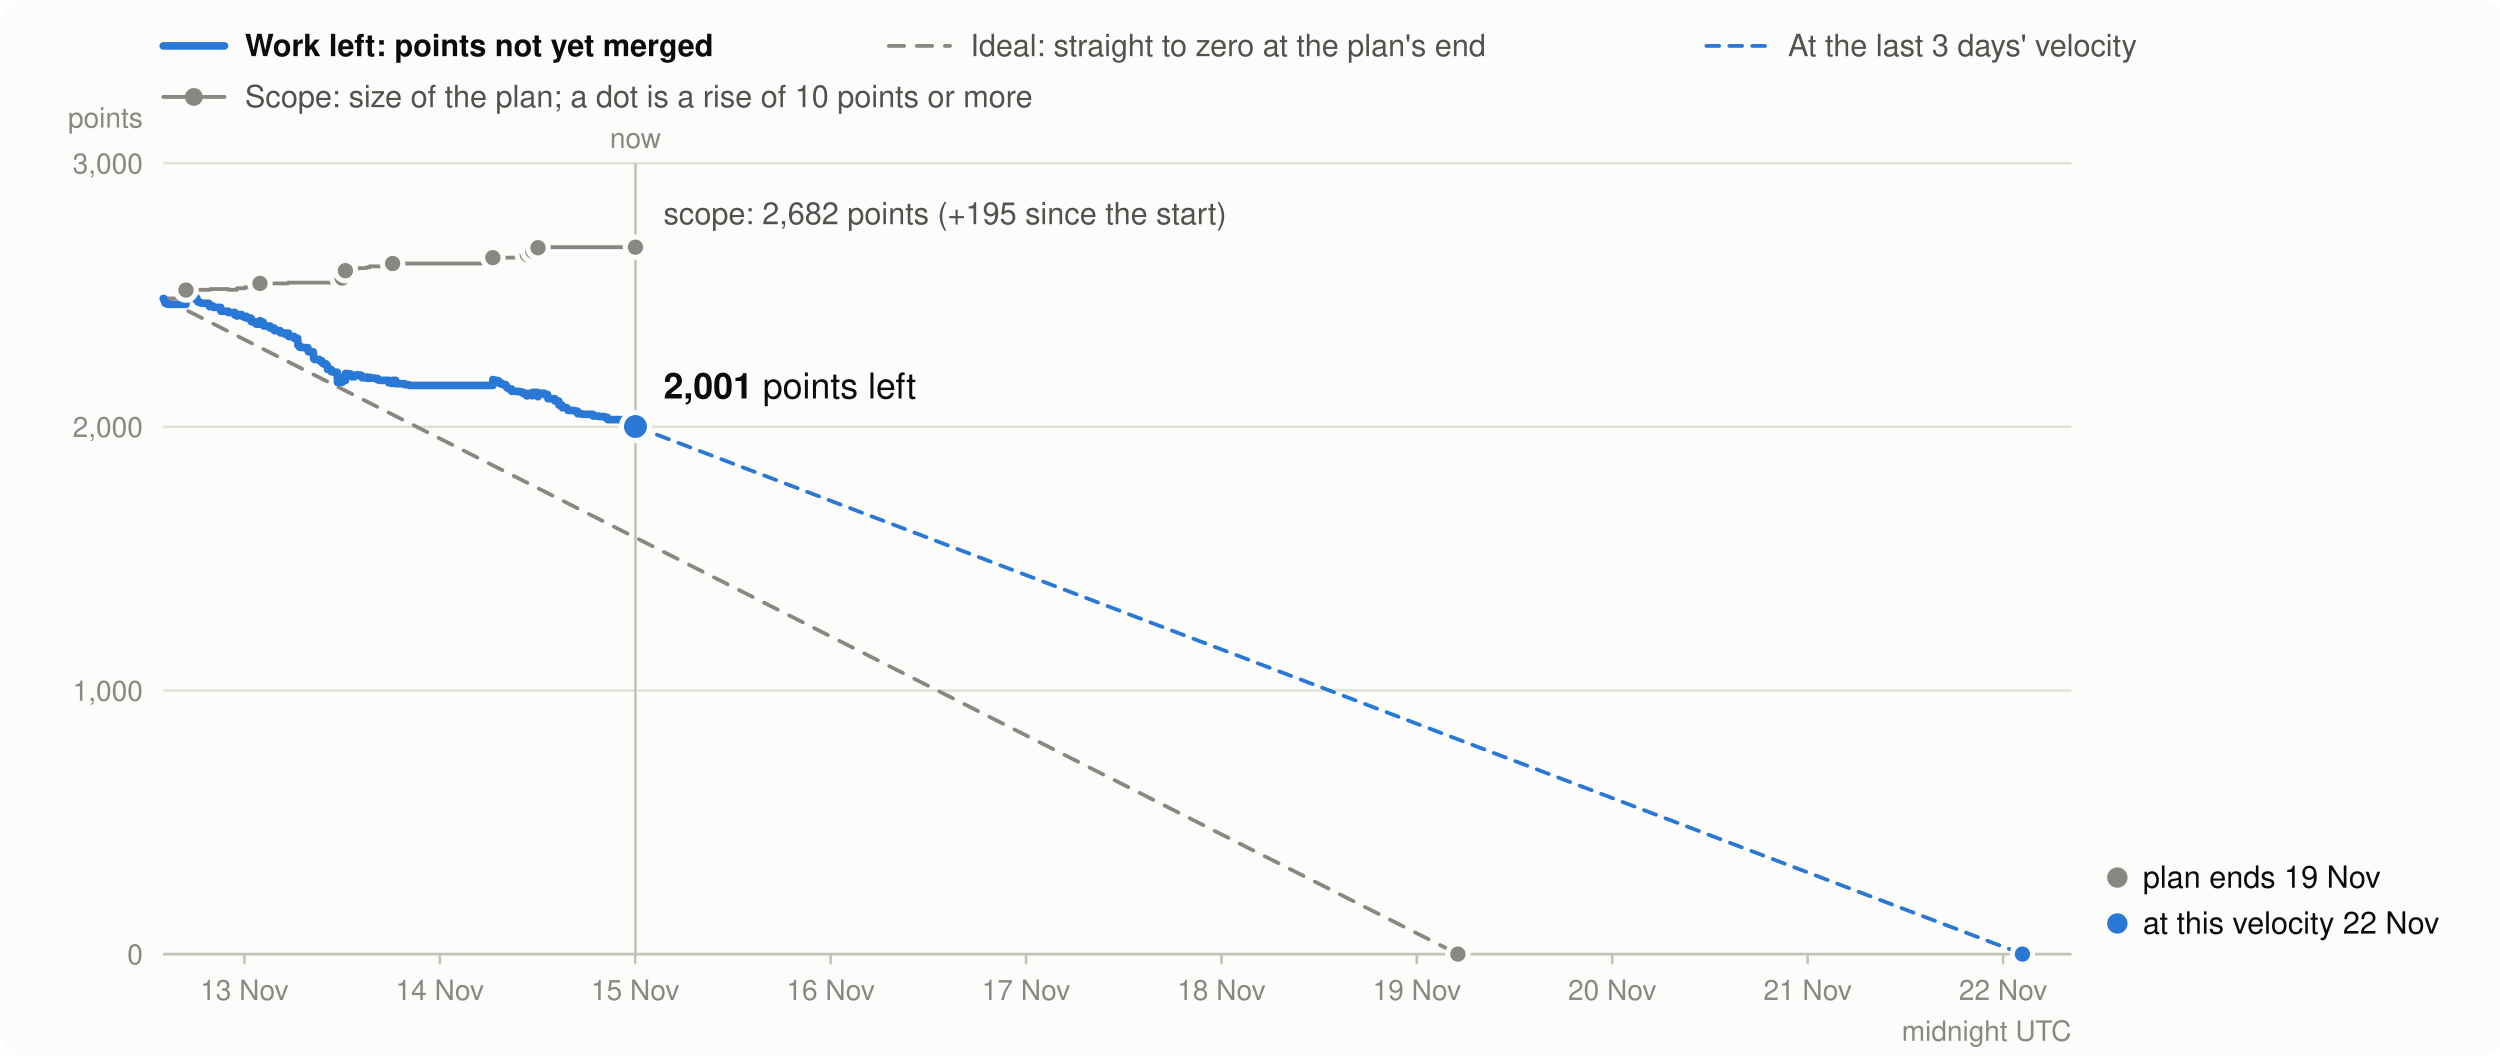
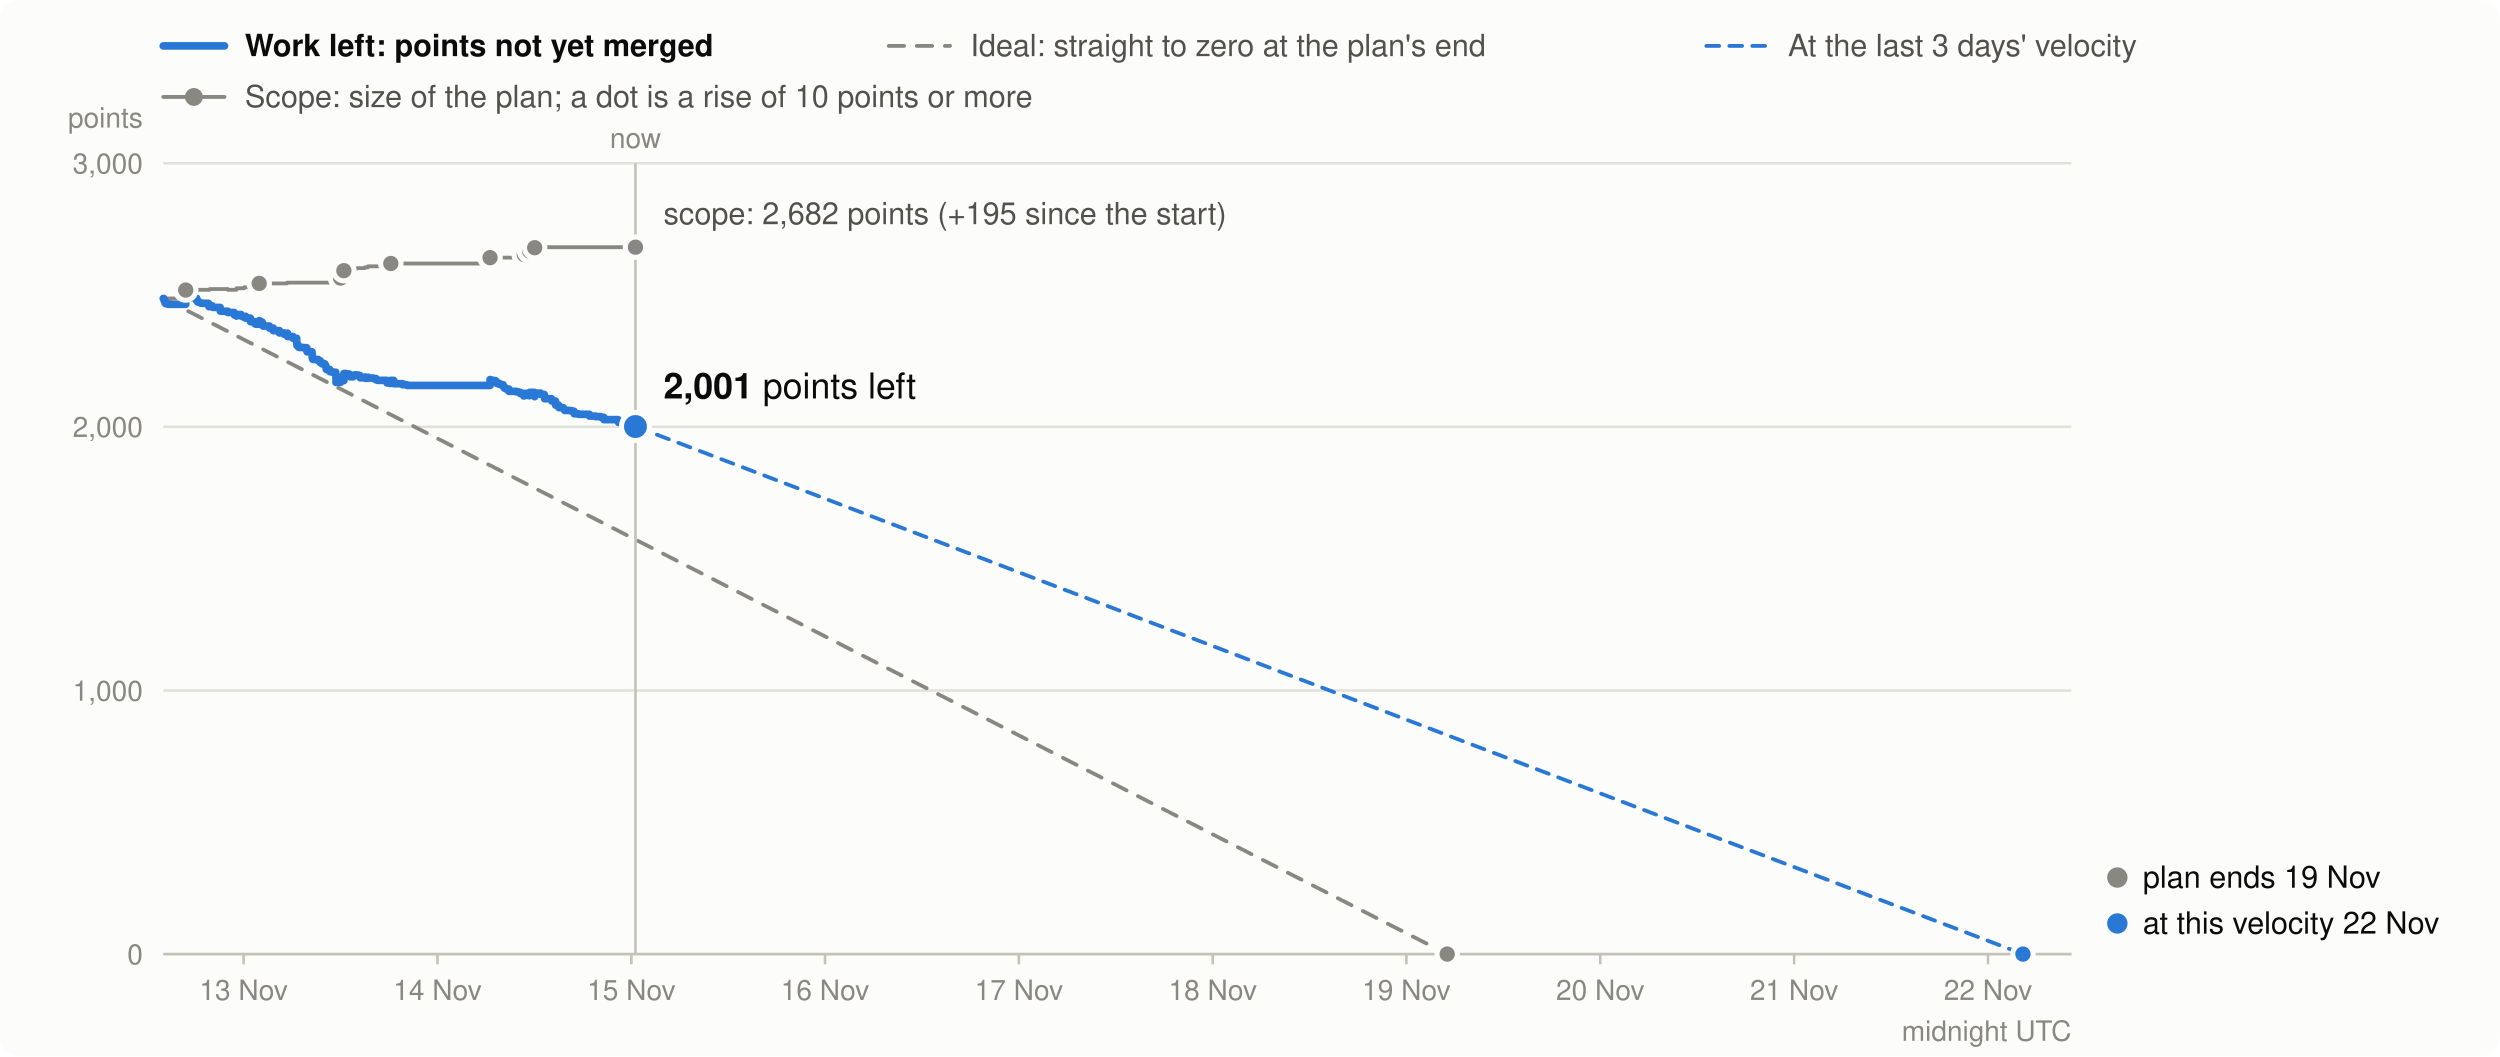
<svg xmlns="http://www.w3.org/2000/svg" viewBox="0 0 980 414" width="980" height="414" font-family="system-ui,-apple-system,Segoe UI,Helvetica,Arial,sans-serif" font-size="13" role="img" aria-label="Burndown in story points: work left (bold), the ideal line, and the scope (grey)">
  <rect width="980" height="414" rx="8" fill="#fcfcfb" />
  <line x1="64" x2="88" y1="18" y2="18" stroke="#2a78d6" stroke-width="3" stroke-linecap="round" />
  <text x="96" y="22" font-weight="600" fill="#0b0b0b" font-size="12">Work left: points not yet merged</text>
  <line x1="348.4" x2="372.4" y1="18" y2="18" stroke="#898781" stroke-width="1.5" stroke-linecap="round" stroke-dasharray="6 5" />
  <text x="380.4" y="22" fill="#52514e" font-size="12">Ideal: straight to zero at the plan's end</text>
  <line x1="668.9" x2="692.9" y1="18" y2="18" stroke="#2a78d6" stroke-width="1.5" stroke-linecap="round" stroke-dasharray="5 4" />
  <text x="700.9" y="22" fill="#52514e" font-size="12">At the last 3 days' velocity</text>
  <line x1="64" x2="88" y1="38" y2="38" stroke="#898781" stroke-width="1.5" stroke-linecap="round" />
  <circle cx="76" cy="38" r="3.5" fill="#898781" />
  <text x="96" y="42" fill="#52514e" font-size="12">Scope: size of the plan; a dot is a rise of 10 points or more</text>
  <line x1="64" x2="812" y1="374.0" y2="374.0" stroke="#e1e0d9" />
  <text x="56" y="378.0" text-anchor="end" fill="#898781" font-size="11">0</text>
  <line x1="64" x2="812" y1="270.7" y2="270.7" stroke="#e1e0d9" />
  <text x="56" y="274.7" text-anchor="end" fill="#898781" font-size="11">1,000</text>
  <line x1="64" x2="812" y1="167.3" y2="167.3" stroke="#e1e0d9" />
  <text x="56" y="171.3" text-anchor="end" fill="#898781" font-size="11">2,000</text>
  <line x1="64" x2="812" y1="64.0" y2="64.0" stroke="#e1e0d9" />
  <text x="56" y="68.0" text-anchor="end" fill="#898781" font-size="11">3,000</text>
  <text x="56" y="50" text-anchor="end" fill="#898781" font-size="11">points</text>
-   <line x1="95.8" x2="95.8" y1="374" y2="378" stroke="#c3c2b7" />
-   <text x="95.8" y="392" text-anchor="middle" fill="#898781" font-size="11">13 Nov</text>
-   <line x1="172.4" x2="172.4" y1="374" y2="378" stroke="#c3c2b7" />
-   <text x="172.4" y="392" text-anchor="middle" fill="#898781" font-size="11">14 Nov</text>
-   <line x1="249.0" x2="249.0" y1="374" y2="378" stroke="#c3c2b7" />
-   <text x="249.0" y="392" text-anchor="middle" fill="#898781" font-size="11">15 Nov</text>
-   <line x1="325.6" x2="325.6" y1="374" y2="378" stroke="#c3c2b7" />
-   <text x="325.6" y="392" text-anchor="middle" fill="#898781" font-size="11">16 Nov</text>
-   <line x1="402.2" x2="402.2" y1="374" y2="378" stroke="#c3c2b7" />
-   <text x="402.2" y="392" text-anchor="middle" fill="#898781" font-size="11">17 Nov</text>
-   <line x1="478.8" x2="478.8" y1="374" y2="378" stroke="#c3c2b7" />
-   <text x="478.8" y="392" text-anchor="middle" fill="#898781" font-size="11">18 Nov</text>
-   <line x1="555.4" x2="555.4" y1="374" y2="378" stroke="#c3c2b7" />
-   <text x="555.4" y="392" text-anchor="middle" fill="#898781" font-size="11">19 Nov</text>
-   <line x1="632.0" x2="632.0" y1="374" y2="378" stroke="#c3c2b7" />
-   <text x="632.0" y="392" text-anchor="middle" fill="#898781" font-size="11">20 Nov</text>
-   <line x1="708.6" x2="708.6" y1="374" y2="378" stroke="#c3c2b7" />
-   <text x="708.6" y="392" text-anchor="middle" fill="#898781" font-size="11">21 Nov</text>
-   <line x1="785.2" x2="785.2" y1="374" y2="378" stroke="#c3c2b7" />
-   <text x="785.2" y="392" text-anchor="middle" fill="#898781" font-size="11">22 Nov</text>
+   <line x1="95.5" x2="95.5" y1="374" y2="378" stroke="#c3c2b7" />
+   <text x="95.5" y="392" text-anchor="middle" fill="#898781" font-size="11">13 Nov</text>
+   <line x1="171.5" x2="171.5" y1="374" y2="378" stroke="#c3c2b7" />
+   <text x="171.5" y="392" text-anchor="middle" fill="#898781" font-size="11">14 Nov</text>
+   <line x1="247.5" x2="247.5" y1="374" y2="378" stroke="#c3c2b7" />
+   <text x="247.5" y="392" text-anchor="middle" fill="#898781" font-size="11">15 Nov</text>
+   <line x1="323.4" x2="323.4" y1="374" y2="378" stroke="#c3c2b7" />
+   <text x="323.4" y="392" text-anchor="middle" fill="#898781" font-size="11">16 Nov</text>
+   <line x1="399.4" x2="399.4" y1="374" y2="378" stroke="#c3c2b7" />
+   <text x="399.4" y="392" text-anchor="middle" fill="#898781" font-size="11">17 Nov</text>
+   <line x1="475.4" x2="475.4" y1="374" y2="378" stroke="#c3c2b7" />
+   <text x="475.4" y="392" text-anchor="middle" fill="#898781" font-size="11">18 Nov</text>
+   <line x1="551.3" x2="551.3" y1="374" y2="378" stroke="#c3c2b7" />
+   <text x="551.3" y="392" text-anchor="middle" fill="#898781" font-size="11">19 Nov</text>
+   <line x1="627.3" x2="627.3" y1="374" y2="378" stroke="#c3c2b7" />
+   <text x="627.3" y="392" text-anchor="middle" fill="#898781" font-size="11">20 Nov</text>
+   <line x1="703.3" x2="703.3" y1="374" y2="378" stroke="#c3c2b7" />
+   <text x="703.3" y="392" text-anchor="middle" fill="#898781" font-size="11">21 Nov</text>
+   <line x1="779.3" x2="779.3" y1="374" y2="378" stroke="#c3c2b7" />
+   <text x="779.3" y="392" text-anchor="middle" fill="#898781" font-size="11">22 Nov</text>
  <text x="812" y="408" text-anchor="end" fill="#898781" font-size="11">midnight UTC</text>
  <line x1="64" x2="812" y1="374.0" y2="374.0" stroke="#c3c2b7" />
-   <path d="M64.0,117.0H64.2V117.0H64.4V117.0H64.6V117.0H64.7V117.0H64.8V117.0H65.1V117.0H65.9V117.0H65.9V117.0H72.9V113.7H73.7V113.7H73.7V113.7H75.2V113.6H75.4V113.6H76.4V113.6H77.2V113.6H77.2V113.6H77.6V113.6H77.6V113.6H78.3V113.6H78.7V113.6H78.7V113.6H79.0V113.6H81.9V113.6H81.9V113.6H82.0V113.6H82.0V113.6H82.0V113.6H82.1V113.6H82.1V113.6H82.4V113.3H83.4V113.3H83.4V113.3H83.7V113.3H86.5V113.3H86.5V113.3H86.5V113.3H86.5V113.3H86.5V113.3H86.5V113.3H86.6V113.3H89.5V113.3H89.5V113.6H92.1V113.6H92.1V113.6H92.1V113.6H92.1V113.6H92.1V113.6H92.1V113.6H92.9V113.6H92.9V113.6H92.9V113.0H94.7V113.0H94.8V113.0H94.8V113.0H94.8V113.0H95.3V113.0H95.8V113.0H95.8V113.0H96.0V112.6H96.6V112.6H96.6V112.6H96.6V112.6H98.4V112.6H98.4V112.6H98.5V112.6H98.5V112.6H98.5V112.6H98.5V112.6H98.5V112.6H100.2V112.6H100.2V112.6H100.2V112.6H100.6V112.6H101.9V111.1H102.0V111.1H102.3V111.1H102.8V111.1H103.2V111.1H103.2V111.1H103.4V111.1H103.4V111.1H105.9V111.1H105.9V111.1H105.9V111.1H107.5V111.1H107.5V111.1H109.8V111.1H109.8V111.1H109.9V111.1H109.9V111.1H109.9V111.1H109.9V111.1H111.7V111.1H111.7V111.1H112.9V110.8H113.1V110.8H113.1V110.8H113.1V110.8H115.3V110.8H115.3V110.8H116.7V110.8H116.7V110.8H116.7V110.8H116.7V110.8H116.7V110.8H116.7V110.8H116.7V110.8H116.7V110.8H116.7V110.8H116.8V110.8H116.8V110.8H116.8V110.8H116.8V110.8H117.4V110.8H117.4V110.8H117.7V110.8H119.1V110.8H119.2V110.8H120.7V110.8H120.7V110.8H120.7V110.8H120.8V110.8H120.9V110.8H122.8V110.8H122.8V110.8H122.8V110.8H122.8V110.8H122.8V110.8H122.9V110.8H122.9V110.8H122.9V110.8H122.9V110.8H123.0V110.8H123.2V110.8H125.2V110.8H126.1V110.8H126.1V110.8H126.7V110.8H127.8V110.8H128.3V110.8H128.4V110.8H128.4V110.8H128.4V110.8H128.4V110.8H129.8V110.8H129.8V110.8H129.9V110.8H129.9V110.8H130.8V110.8H132.2V110.8H132.2V110.8H132.2V110.8H132.2V110.8H132.2V110.8H132.2V110.8H132.2V110.8H132.3V110.8H132.3V110.8H132.3V110.8H132.3V110.8H134.1V109.0H135.0V109.0H135.0V109.0H135.2V109.0H135.2V109.0H135.4V106.1H136.1V106.1H137.5V106.1H137.5V106.1H137.9V106.1H137.9V106.1H139.0V105.4H140.0V105.2H140.0V105.2H140.8V105.1H141.2V105.1H141.8V105.1H141.9V105.1H141.9V105.1H143.6V104.8H143.9V104.8H144.9V104.4H145.1V104.4H145.7V104.4H147.1V104.4H148.1V104.4H148.7V104.4H152.3V104.4H152.4V104.4H152.4V104.4H153.5V104.4H153.9V103.3H155.1V103.3H155.1V103.3H155.1V103.3H158.6V103.3H158.6V103.3H160.2V103.3H160.5V103.3H193.2V101.0H193.3V101.0H194.2V101.0H195.3V101.0H195.7V101.0H195.7V101.0H195.7V101.0H195.8V101.0H196.9V101.0H196.9V101.0H196.9V101.0H197.7V101.0H198.3V101.0H198.3V101.0H198.6V101.0H198.7V101.0H198.7V101.0H199.0V101.0H199.5V101.0H200.6V101.0H200.6V101.0H200.6V101.0H203.4V101.0H204.4V101.0H205.1V101.0H206.4V101.0H206.4V101.0H206.5V101.0H206.7V99.8H207.3V99.8H208.4V99.8H208.4V99.8H208.4V99.8H208.4V99.8H208.8V98.4H210.7V98.4H210.7V98.4H210.7V98.4H210.8V98.4H210.8V98.4H210.8V98.4H210.9V97.1H211.8V97.1H212.8V96.9H213.2V96.9H214.6V96.9H214.6V96.9H214.6V96.9H214.7V96.9H214.7V96.9H214.8V96.9H217.5V96.9H217.5V96.9H217.5V96.9H219.0V96.9H219.1V96.9H219.1V96.9H219.1V96.9H219.1V96.9H220.3V96.9H220.3V96.9H220.4V96.9H220.4V96.9H222.2V96.9H222.2V96.9H222.4V96.9H222.5V96.9H222.5V96.9H222.7V96.9H224.8V96.9H225.5V96.9H226.4V96.9H226.4V96.9H226.5V96.9H228.2V96.9H232.4V96.9H232.5V96.9H234.8V96.9H236.9V96.9H237.0V96.9H238.1V96.9H238.1V96.9H238.2V96.9H243.8V96.9H243.8V96.9H243.9V96.9H244.0V96.9H244.8V96.9H246.2V96.9H246.2V96.9H247.8V96.9H249.1V96.9H249.1V96.9" fill="none" stroke="#898781" stroke-width="1.5" stroke-linejoin="round" stroke-linecap="round" />
-   <line x1="64.0" y1="117.0" x2="571.5" y2="374.0" stroke="#898781" stroke-width="1.5" stroke-dasharray="6 5" stroke-linecap="round" />
-   <line x1="249.1" y1="167.2" x2="792.8" y2="374.0" stroke="#2a78d6" stroke-width="1.5" stroke-dasharray="5 4" stroke-linecap="round" />
-   <path d="M64.0,117.0H64.2V117.5H64.4V118.0H64.6V118.3H64.7V118.8H64.8V118.9H65.1V119.1H65.9V119.2H65.9V119.3H72.9V116.0H73.7V116.5H73.7V116.6H75.2V116.5H75.4V116.7H76.4V116.9H77.2V117.4H77.2V117.9H77.6V118.1H77.6V118.4H78.3V118.6H78.7V118.7H78.7V118.8H79.0V118.9H81.9V119.1H81.9V119.3H82.0V119.4H82.0V119.6H82.0V119.8H82.1V120.0H82.1V120.2H82.4V119.9H83.4V120.1H83.4V120.3H83.7V120.5H86.5V120.7H86.5V120.9H86.5V121.1H86.5V121.4H86.5V121.6H86.5V121.8H86.6V122.0H89.5V122.2H89.5V122.5H92.1V122.7H92.1V122.8H92.1V123.0H92.1V123.1H92.1V123.3H92.1V123.5H92.9V123.7H92.9V123.9H92.9V123.3H94.7V123.4H94.8V123.5H94.8V123.7H94.8V123.9H95.3V124.1H95.8V124.3H95.8V124.4H96.0V124.0H96.6V124.2H96.6V124.4H96.6V124.7H98.4V124.8H98.4V125.3H98.5V125.4H98.5V125.5H98.5V125.7H98.5V125.9H98.5V126.1H100.2V126.6H100.2V126.8H100.2V126.9H100.6V127.1H101.9V125.7H102.0V125.9H102.3V126.1H102.8V126.3H103.2V126.8H103.2V127.0H103.4V127.2H103.4V127.8H105.9V127.9H105.9V128.4H105.9V128.6H107.5V129.1H107.5V129.6H109.8V129.7H109.8V129.9H109.9V130.1H109.9V130.2H109.9V130.3H109.9V130.5H111.7V130.8H111.7V131.0H112.9V130.6H113.1V131.2H113.1V131.4H113.1V131.9H115.3V132.4H115.3V132.6H116.7V132.8H116.7V132.9H116.7V133.1H116.7V133.2H116.7V133.3H116.7V133.4H116.7V133.6H116.7V133.8H116.7V134.0H116.8V134.2H116.8V134.7H116.8V135.2H116.8V135.4H117.4V135.9H117.4V136.1H117.7V136.2H119.1V136.2H119.2V136.3H120.7V136.4H120.7V137.0H120.7V137.2H120.8V137.7H120.9V137.9H122.8V138.0H122.8V138.2H122.8V138.4H122.8V138.6H122.8V138.8H122.9V138.9H122.9V139.4H122.9V139.6H122.9V140.2H123.0V140.7H123.2V140.9H125.2V141.4H126.1V141.9H126.1V142.1H126.7V142.6H127.8V143.2H128.3V143.7H128.4V143.9H128.4V144.1H128.4V144.3H128.4V144.8H129.8V145.0H129.8V145.0H129.9V145.2H129.9V145.7H130.8V145.9H132.2V146.5H132.2V146.6H132.2V146.7H132.2V146.9H132.2V147.1H132.2V147.6H132.2V148.1H132.3V148.3H132.3V148.8H132.3V149.4H132.3V149.9H134.1V148.0H135.0V148.1H135.0V148.6H135.2V149.1H135.2V149.2H135.4V146.4H136.1V146.6H137.5V146.8H137.5V147.3H137.9V147.5H137.9V147.7H139.0V147.1H140.0V146.9H140.0V147.1H140.8V147.0H141.2V147.2H141.8V147.7H141.9V147.9H141.9V148.1H143.6V147.8H143.9V148.3H144.9V147.9H145.1V148.1H145.7V148.2H147.1V148.4H148.1V148.9H148.7V149.1H152.3V149.4H152.4V149.6H152.4V150.1H153.5V150.3H153.9V149.1H155.1V149.4H155.1V149.9H155.1V150.4H158.6V150.6H158.6V150.8H160.2V151.0H160.5V151.1H193.2V148.8H193.3V149.0H194.2V149.2H195.3V149.5H195.7V149.7H195.7V149.9H195.7V150.1H195.8V150.3H196.9V150.5H196.9V150.6H196.9V150.7H197.7V150.8H198.3V150.9H198.3V151.4H198.6V151.6H198.7V151.8H198.7V152.0H199.0V152.2H199.5V152.5H200.6V152.7H200.6V152.9H200.6V153.4H203.4V153.6H204.4V153.8H205.1V154.3H206.4V154.5H206.4V154.7H206.5V155.2H206.7V154.2H207.3V154.4H208.4V154.6H208.4V154.7H208.4V154.9H208.4V155.1H208.8V153.8H210.7V153.9H210.7V154.1H210.7V154.3H210.8V154.4H210.8V154.9H210.8V155.5H210.9V154.1H211.8V154.3H212.8V154.1H213.2V154.6H214.6V154.7H214.6V154.8H214.6V155.0H214.7V155.6H214.7V155.8H214.8V156.3H217.5V156.5H217.5V157.0H217.5V157.2H219.0V157.3H219.1V157.8H219.1V158.0H219.1V158.2H219.1V158.8H220.3V159.0H220.3V159.1H220.4V159.3H220.4V159.8H222.2V160.0H222.2V160.2H222.4V160.3H222.5V160.5H222.5V160.7H222.7V160.9H224.8V161.0H225.5V161.2H226.4V161.4H226.4V162.0H226.5V162.2H228.2V162.4H232.4V162.9H232.5V163.1H234.8V163.3H236.9V163.5H237.0V163.6H238.1V163.8H238.1V164.0H238.2V164.5H243.8V164.8H243.8V165.3H243.9V165.4H244.0V165.6H244.8V165.8H246.2V166.3H246.2V166.5H247.8V166.7H249.1V167.2H249.1V167.2" fill="none" stroke="#2a78d6" stroke-width="3" stroke-linejoin="round" stroke-linecap="round" />
-   <circle cx="72.9" cy="113.7" r="4" fill="#898781" stroke="#fcfcfb" stroke-width="2" />
-   <circle cx="101.9" cy="111.1" r="4" fill="#898781" stroke="#fcfcfb" stroke-width="2" />
-   <circle cx="134.1" cy="109.0" r="4" fill="#898781" stroke="#fcfcfb" stroke-width="2" />
-   <circle cx="135.4" cy="106.1" r="4" fill="#898781" stroke="#fcfcfb" stroke-width="2" />
-   <circle cx="153.9" cy="103.3" r="4" fill="#898781" stroke="#fcfcfb" stroke-width="2" />
-   <circle cx="193.2" cy="101.0" r="4" fill="#898781" stroke="#fcfcfb" stroke-width="2" />
-   <circle cx="206.7" cy="99.8" r="4" fill="#898781" stroke="#fcfcfb" stroke-width="2" />
-   <circle cx="208.8" cy="98.4" r="4" fill="#898781" stroke="#fcfcfb" stroke-width="2" />
-   <circle cx="210.9" cy="97.1" r="4" fill="#898781" stroke="#fcfcfb" stroke-width="2" />
+   <path d="M64.0,117.0H64.2V117.0H64.4V117.0H64.6V117.0H64.7V117.0H64.8V117.0H65.1V117.0H65.8V117.0H65.9V117.0H72.8V113.7H73.6V113.7H73.6V113.7H75.2V113.6H75.3V113.6H76.3V113.6H77.1V113.6H77.1V113.6H77.5V113.6H77.5V113.6H78.2V113.6H78.6V113.6H78.6V113.6H78.9V113.6H81.7V113.6H81.8V113.6H81.9V113.6H81.9V113.6H81.9V113.6H81.9V113.6H81.9V113.6H82.2V113.3H83.2V113.3H83.2V113.3H83.5V113.3H86.3V113.3H86.3V113.3H86.3V113.3H86.3V113.3H86.3V113.3H86.4V113.3H86.4V113.3H89.3V113.3H89.3V113.6H91.8V113.6H91.8V113.6H91.8V113.6H91.9V113.6H91.9V113.6H91.9V113.6H92.7V113.6H92.7V113.6H92.7V113.0H94.5V113.0H94.5V113.0H94.5V113.0H94.5V113.0H95.0V113.0H95.5V113.0H95.6V113.0H95.7V112.6H96.3V112.6H96.3V112.6H96.3V112.6H98.1V112.6H98.2V112.6H98.2V112.6H98.2V112.6H98.2V112.6H98.2V112.6H98.2V112.6H99.9V112.6H99.9V112.6H99.9V112.6H100.3V112.6H101.6V111.1H101.7V111.1H102.0V111.1H102.5V111.1H102.8V111.1H102.9V111.1H103.1V111.1H103.1V111.1H105.6V111.1H105.6V111.1H105.6V111.1H107.1V111.1H107.1V111.1H109.5V111.1H109.5V111.1H109.5V111.1H109.5V111.1H109.5V111.1H109.5V111.1H111.3V111.1H111.3V111.1H112.5V110.8H112.7V110.8H112.7V110.8H112.7V110.8H114.8V110.8H114.9V110.8H116.3V110.8H116.3V110.8H116.3V110.8H116.3V110.8H116.3V110.8H116.3V110.8H116.3V110.8H116.3V110.8H116.3V110.8H116.3V110.8H116.3V110.8H116.4V110.8H116.4V110.8H117.0V110.8H117.0V110.8H117.3V110.8H118.6V110.8H118.8V110.8H120.2V110.8H120.3V110.8H120.3V110.8H120.3V110.8H120.4V110.8H122.3V110.8H122.3V110.8H122.3V110.8H122.3V110.8H122.4V110.8H122.4V110.8H122.4V110.8H122.4V110.8H122.4V110.8H122.5V110.8H122.7V110.8H124.7V110.8H125.5V110.8H125.5V110.8H126.2V110.8H127.3V110.8H127.7V110.8H127.8V110.8H127.9V110.8H127.9V110.8H127.9V110.8H129.2V110.8H129.2V110.8H129.3V110.8H129.3V110.8H130.2V110.8H131.6V110.8H131.6V110.8H131.7V110.8H131.7V110.8H131.7V110.8H131.7V110.8H131.7V110.8H131.7V110.8H131.7V110.8H131.7V110.8H131.7V110.8H133.5V109.0H134.4V109.0H134.4V109.0H134.6V109.0H134.7V109.0H134.8V106.1H135.5V106.1H136.9V106.1H136.9V106.1H137.3V106.1H137.3V106.1H138.4V105.4H139.3V105.2H139.4V105.2H140.2V105.1H140.5V105.1H141.1V105.1H141.2V105.1H141.2V105.1H143.0V104.8H143.2V104.8H144.2V104.4H144.4V104.4H145.0V104.4H146.4V104.4H147.4V104.4H148.0V104.4H151.6V104.4H151.6V104.4H151.7V104.4H152.7V104.4H153.2V103.3H154.3V103.3H154.4V103.3H154.4V103.3H157.8V103.3H157.8V103.3H159.4V103.3H159.7V103.3H192.1V101.0H192.2V101.0H193.1V101.0H194.2V101.0H194.6V101.0H194.6V101.0H194.6V101.0H194.7V101.0H195.8V101.0H195.8V101.0H195.8V101.0H196.6V101.0H197.2V101.0H197.2V101.0H197.5V101.0H197.6V101.0H197.6V101.0H197.8V101.0H198.4V101.0H199.5V101.0H199.5V101.0H199.5V101.0H202.3V101.0H203.3V101.0H204.0V101.0H205.2V101.0H205.2V101.0H205.3V101.0H205.5V99.8H206.1V99.8H207.2V99.8H207.2V99.8H207.2V99.8H207.2V99.8H207.6V98.4H209.5V98.4H209.5V98.4H209.5V98.4H209.5V98.4H209.6V98.4H209.6V98.4H209.6V97.1H210.6V97.1H211.6V96.9H211.9V96.9H213.3V96.9H213.4V96.9H213.4V96.9H213.4V96.9H213.5V96.9H213.5V96.9H216.2V96.9H216.2V96.9H216.3V96.9H217.7V96.9H217.8V96.9H217.8V96.9H217.8V96.9H217.8V96.9H219.0V96.9H219.0V96.9H219.1V96.9H219.1V96.9H220.8V96.9H220.9V96.9H221.1V96.9H221.1V96.9H221.2V96.9H221.4V96.9H223.5V96.9H224.2V96.9H225.0V96.9H225.1V96.9H225.1V96.9H226.8V96.9H231.0V96.9H231.1V96.9H233.4V96.9H235.5V96.9H235.6V96.9H236.7V96.9H236.7V96.9H236.7V96.9H242.3V96.9H242.3V96.9H242.4V96.9H242.5V96.9H243.3V96.9H244.7V96.9H244.7V96.9H246.2V96.9H247.5V96.9H249.1V96.9" fill="none" stroke="#898781" stroke-width="1.5" stroke-linejoin="round" stroke-linecap="round" />
+   <line x1="64.0" y1="117.0" x2="567.3" y2="374.0" stroke="#898781" stroke-width="1.5" stroke-dasharray="6 5" stroke-linecap="round" />
+   <line x1="249.1" y1="167.2" x2="793.0" y2="374.0" stroke="#2a78d6" stroke-width="1.5" stroke-dasharray="5 4" stroke-linecap="round" />
+   <path d="M64.0,117.0H64.2V117.5H64.4V118.0H64.6V118.3H64.7V118.8H64.8V118.9H65.1V119.1H65.8V119.2H65.9V119.3H72.8V116.0H73.6V116.5H73.6V116.6H75.2V116.5H75.3V116.7H76.3V116.9H77.1V117.4H77.1V117.9H77.5V118.1H77.5V118.4H78.2V118.6H78.6V118.7H78.6V118.8H78.9V118.9H81.7V119.1H81.8V119.3H81.9V119.4H81.9V119.6H81.9V119.8H81.9V120.0H81.9V120.2H82.2V119.9H83.2V120.1H83.2V120.3H83.5V120.5H86.3V120.7H86.3V120.9H86.3V121.1H86.3V121.4H86.3V121.6H86.4V121.8H86.4V122.0H89.3V122.2H89.3V122.5H91.8V122.7H91.8V122.8H91.8V123.0H91.9V123.1H91.9V123.3H91.9V123.5H92.7V123.7H92.7V123.9H92.7V123.3H94.5V123.4H94.5V123.5H94.5V123.7H94.5V123.9H95.0V124.1H95.5V124.3H95.6V124.4H95.7V124.0H96.3V124.2H96.3V124.4H96.3V124.7H98.1V124.8H98.2V125.3H98.2V125.4H98.2V125.5H98.2V125.7H98.2V125.9H98.2V126.1H99.9V126.6H99.9V126.8H99.9V126.9H100.3V127.1H101.6V125.7H101.7V125.9H102.0V126.1H102.5V126.3H102.8V126.8H102.9V127.0H103.1V127.2H103.1V127.8H105.6V127.9H105.6V128.4H105.6V128.6H107.1V129.1H107.1V129.6H109.5V129.7H109.5V129.9H109.5V130.1H109.5V130.2H109.5V130.3H109.5V130.5H111.3V130.8H111.3V131.0H112.5V130.6H112.7V131.2H112.7V131.4H112.7V131.9H114.8V132.4H114.9V132.6H116.3V132.8H116.3V132.9H116.3V133.1H116.3V133.2H116.3V133.3H116.3V133.4H116.3V133.6H116.3V133.8H116.3V134.0H116.3V134.2H116.3V134.7H116.4V135.2H116.4V135.4H117.0V135.9H117.0V136.1H117.3V136.2H118.6V136.2H118.8V136.3H120.2V136.4H120.3V137.0H120.3V137.2H120.3V137.7H120.4V137.9H122.3V138.0H122.3V138.2H122.3V138.4H122.3V138.6H122.4V138.8H122.4V138.9H122.4V139.4H122.4V139.6H122.4V140.2H122.5V140.7H122.7V140.9H124.7V141.4H125.5V141.9H125.5V142.1H126.2V142.6H127.3V143.2H127.7V143.7H127.8V143.9H127.9V144.1H127.9V144.3H127.9V144.8H129.2V145.0H129.2V145.0H129.3V145.2H129.3V145.7H130.2V145.9H131.6V146.5H131.6V146.6H131.7V146.7H131.7V146.9H131.7V147.1H131.7V147.6H131.7V148.1H131.7V148.3H131.7V148.8H131.7V149.4H131.7V149.9H133.5V148.0H134.4V148.1H134.4V148.6H134.6V149.1H134.7V149.2H134.8V146.4H135.5V146.6H136.9V146.8H136.9V147.3H137.3V147.5H137.3V147.7H138.4V147.1H139.3V146.9H139.4V147.1H140.2V147.0H140.5V147.2H141.1V147.7H141.2V147.9H141.2V148.1H143.0V147.8H143.2V148.3H144.2V147.9H144.4V148.1H145.0V148.2H146.4V148.4H147.4V148.9H148.0V149.1H151.6V149.4H151.6V149.6H151.7V150.1H152.7V150.3H153.2V149.1H154.3V149.4H154.4V149.9H154.4V150.4H157.8V150.6H157.8V150.8H159.4V151.0H159.7V151.1H192.1V148.8H192.2V149.0H193.1V149.2H194.2V149.5H194.6V149.7H194.6V149.9H194.6V150.1H194.7V150.3H195.8V150.5H195.8V150.6H195.8V150.7H196.6V150.8H197.2V150.9H197.2V151.4H197.5V151.6H197.6V151.8H197.6V152.0H197.8V152.2H198.4V152.5H199.5V152.7H199.5V152.9H199.5V153.4H202.3V153.6H203.3V153.8H204.0V154.3H205.2V154.5H205.2V154.7H205.3V155.2H205.5V154.2H206.1V154.4H207.2V154.6H207.2V154.7H207.2V154.9H207.2V155.1H207.6V153.8H209.5V153.9H209.5V154.1H209.5V154.3H209.5V154.4H209.6V154.9H209.6V155.5H209.6V154.1H210.6V154.3H211.6V154.1H211.9V154.6H213.3V154.7H213.4V154.8H213.4V155.0H213.4V155.6H213.5V155.8H213.5V156.3H216.2V156.5H216.2V157.0H216.3V157.2H217.7V157.3H217.8V157.8H217.8V158.0H217.8V158.2H217.8V158.8H219.0V159.0H219.0V159.1H219.1V159.3H219.1V159.8H220.8V160.0H220.9V160.2H221.1V160.3H221.1V160.5H221.2V160.7H221.4V160.9H223.5V161.0H224.2V161.2H225.0V161.4H225.1V162.0H225.1V162.2H226.8V162.4H231.0V162.9H231.1V163.1H233.4V163.3H235.5V163.5H235.6V163.6H236.7V163.8H236.7V164.0H236.7V164.5H242.3V164.8H242.3V165.3H242.4V165.4H242.5V165.6H243.3V165.8H244.7V166.3H244.7V166.5H246.2V166.7H247.5V167.2H249.1V167.2" fill="none" stroke="#2a78d6" stroke-width="3" stroke-linejoin="round" stroke-linecap="round" />
+   <circle cx="72.8" cy="113.7" r="4" fill="#898781" stroke="#fcfcfb" stroke-width="2" />
+   <circle cx="101.6" cy="111.1" r="4" fill="#898781" stroke="#fcfcfb" stroke-width="2" />
+   <circle cx="133.5" cy="109.0" r="4" fill="#898781" stroke="#fcfcfb" stroke-width="2" />
+   <circle cx="134.8" cy="106.1" r="4" fill="#898781" stroke="#fcfcfb" stroke-width="2" />
+   <circle cx="153.2" cy="103.3" r="4" fill="#898781" stroke="#fcfcfb" stroke-width="2" />
+   <circle cx="192.1" cy="101.0" r="4" fill="#898781" stroke="#fcfcfb" stroke-width="2" />
+   <circle cx="205.5" cy="99.8" r="4" fill="#898781" stroke="#fcfcfb" stroke-width="2" />
+   <circle cx="207.6" cy="98.4" r="4" fill="#898781" stroke="#fcfcfb" stroke-width="2" />
+   <circle cx="209.6" cy="97.1" r="4" fill="#898781" stroke="#fcfcfb" stroke-width="2" />
  <line x1="249.1" x2="249.1" y1="64" y2="374" stroke="#c3c2b7" />
  <text x="249.1" y="58" text-anchor="middle" fill="#898781" font-size="11">now</text>
  <circle cx="249.1" cy="96.9" r="4" fill="#898781" stroke="#fcfcfb" stroke-width="2" />
  <circle cx="249.1" cy="167.2" r="5.5" fill="#2a78d6" stroke="#fcfcfb" stroke-width="2" />
  <text x="260.1" y="156.2" text-anchor="start" fill="#0b0b0b" font-size="14">
    <tspan font-weight="700">2,001</tspan> points left</text>
  <text x="260.1" y="87.9" text-anchor="start" fill="#52514e" font-size="12">scope: 2,682 points (+195 since the start)</text>
-   <circle cx="571.5" cy="374.0" r="4" fill="#898781" stroke="#fcfcfb" stroke-width="2" />
+   <circle cx="567.3" cy="374.0" r="4" fill="#898781" stroke="#fcfcfb" stroke-width="2" />
  <circle cx="830" cy="344.0" r="4" fill="#898781" />
  <text x="840" y="348.0" fill="#0b0b0b" font-size="12">plan ends 19 Nov</text>
-   <circle cx="792.8" cy="374.0" r="4" fill="#2a78d6" stroke="#fcfcfb" stroke-width="2" />
+   <circle cx="793.0" cy="374.0" r="4" fill="#2a78d6" stroke="#fcfcfb" stroke-width="2" />
  <circle cx="830" cy="362.0" r="4" fill="#2a78d6" />
  <text x="840" y="366.0" fill="#0b0b0b" font-size="12">at this velocity 22 Nov</text>
</svg>
